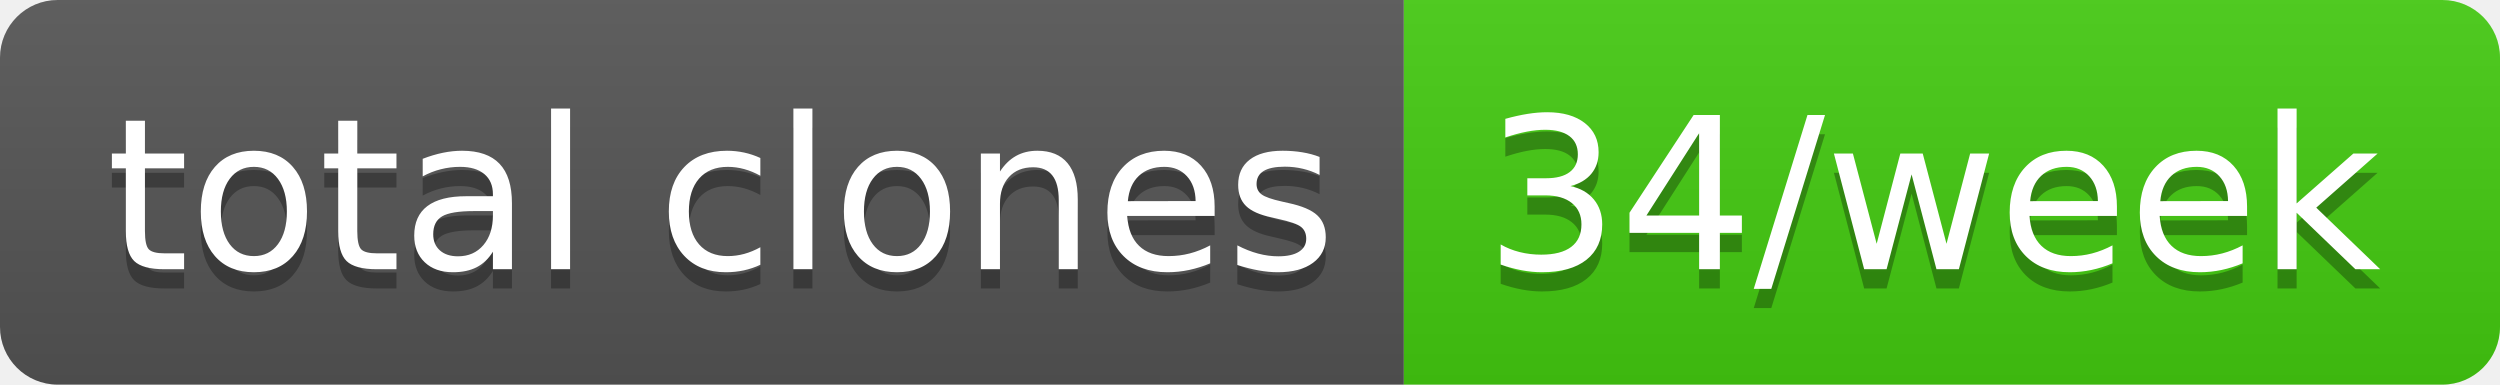
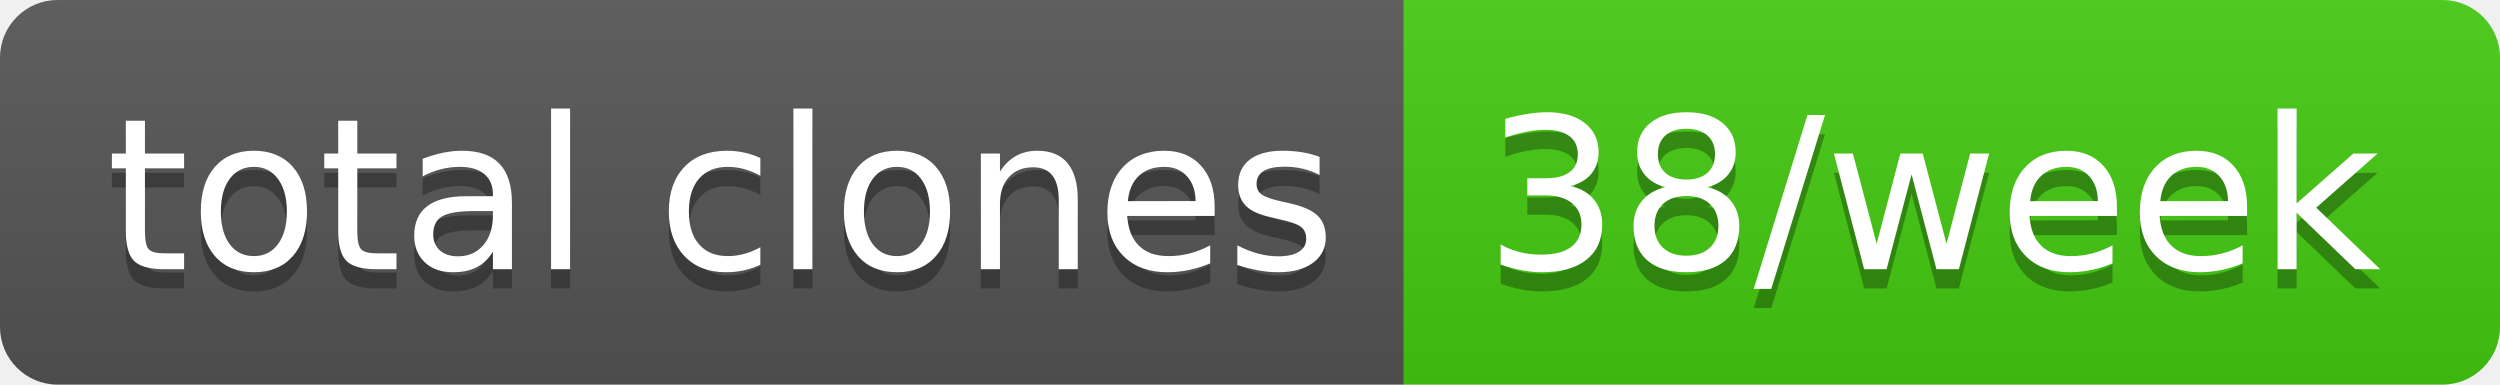
- <svg xmlns="http://www.w3.org/2000/svg" width="130" height="20" role="img" aria-label="total clones: 34/week">
+ <svg xmlns="http://www.w3.org/2000/svg" width="130" height="20" role="img" aria-label="total clones: 38/week">
  <linearGradient id="s" x2="0" y2="100%">
    <stop offset="0" stop-color="#bbb" stop-opacity=".1" />
    <stop offset="1" stop-opacity=".1" />
  </linearGradient>
  <clipPath id="r">
    <rect width="130" height="20" rx="3" fill="#fff" />
  </clipPath>
  <g clip-path="url(#r)">
    <rect width="73" height="20" fill="#555" />
    <rect x="73" width="57" height="20" fill="#4c1" />
    <rect width="130" height="20" fill="url(#s)" />
  </g>
  <g fill="#fff" text-anchor="middle" font-family="Verdana,Geneva,DejaVu Sans,sans-serif" text-rendering="geometricPrecision" font-size="110">
    <text aria-hidden="true" x="375" y="150" fill="#010101" fill-opacity=".3" transform="scale(.1)" textLength="630">total clones</text>
    <text x="375" y="140" transform="scale(.1)" fill="#fff" textLength="630">total clones</text>
-     <text aria-hidden="true" x="1005" y="150" fill="#010101" fill-opacity=".3" transform="scale(.1)" textLength="470">34/week</text>
-     <text x="1005" y="140" transform="scale(.1)" fill="#fff" textLength="470">34/week</text>
+     <text aria-hidden="true" x="1005" y="150" fill="#010101" fill-opacity=".3" transform="scale(.1)" textLength="470">38/week</text>
+     <text x="1005" y="140" transform="scale(.1)" fill="#fff" textLength="470">38/week</text>
  </g>
</svg>
